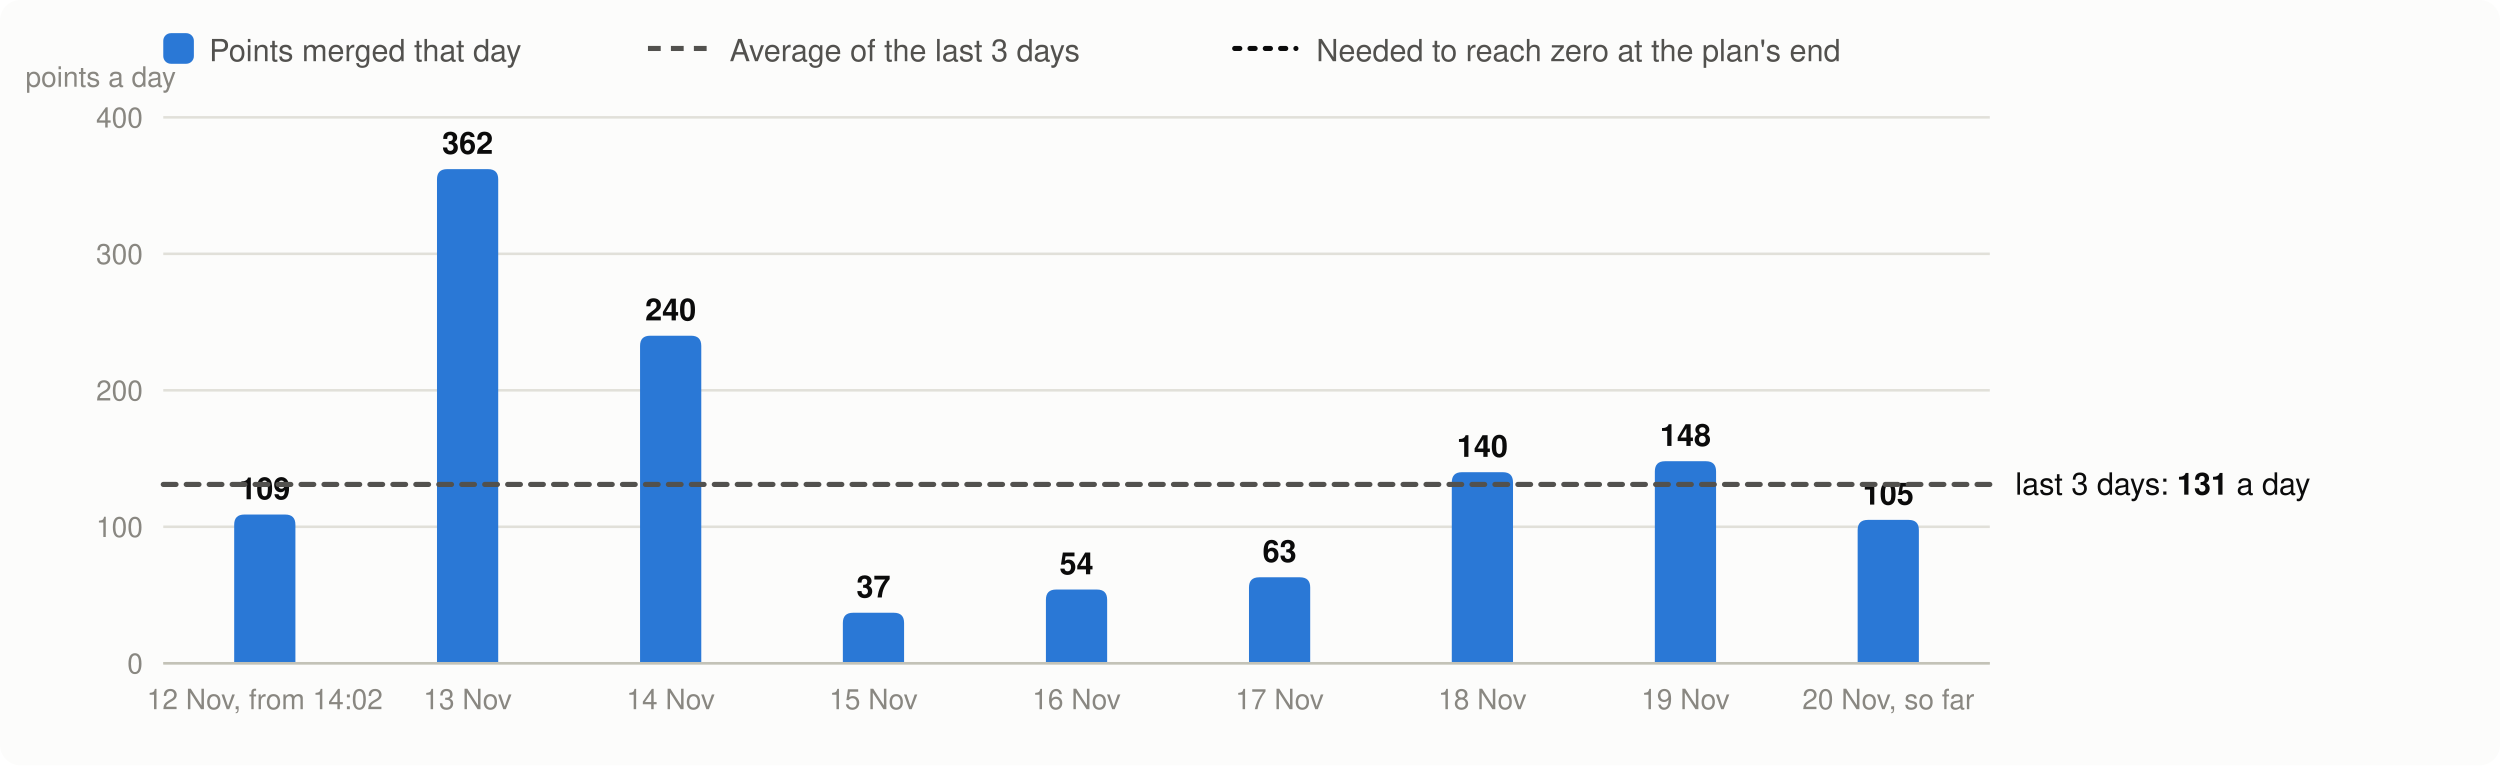
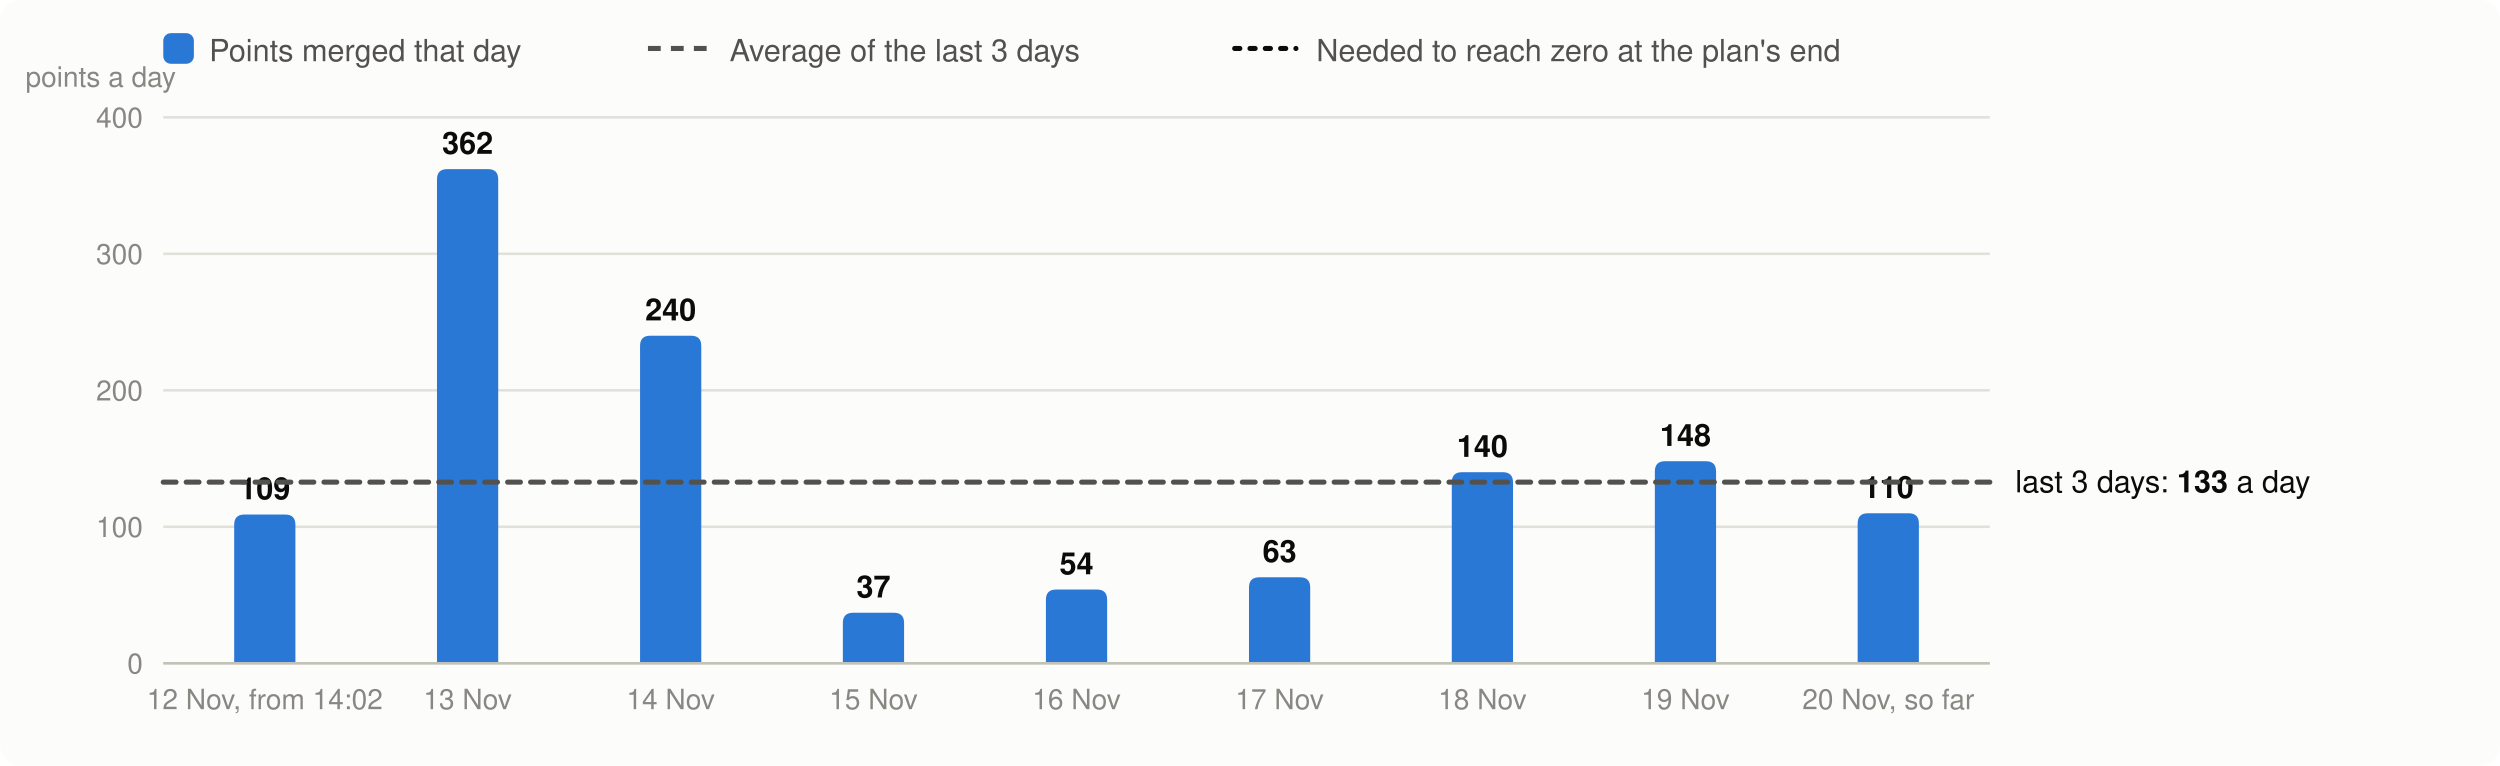
<svg xmlns="http://www.w3.org/2000/svg" viewBox="0 0 980 300" width="980" height="300" font-family="system-ui,-apple-system,Segoe UI,Helvetica,Arial,sans-serif" font-size="13" role="img" aria-label="Velocity: story points merged per day, the 3-day average and the velocity needed">
  <rect width="980" height="300" rx="8" fill="#fcfcfb" />
  <rect x="64" y="13" width="12" height="12" rx="3" fill="#2a78d6" />
  <text x="82" y="24" fill="#52514e" font-size="12">Points merged that day</text>
  <line x1="254" x2="278" y1="19" y2="19" stroke="#52514e" stroke-width="2" stroke-dasharray="5 4" />
  <text x="286" y="24" fill="#52514e" font-size="12">Average of the last 3 days</text>
  <line x1="484" x2="508" y1="19" y2="19" stroke="#0b0b0b" stroke-width="2" stroke-dasharray="2 4" stroke-linecap="round" />
  <text x="516" y="24" fill="#52514e" font-size="12">Needed to reach zero at the plan's end</text>
  <line x1="64" x2="780" y1="260.0" y2="260.0" stroke="#e1e0d9" />
  <text x="56" y="264.0" text-anchor="end" fill="#898781" font-size="11">0</text>
  <line x1="64" x2="780" y1="206.5" y2="206.5" stroke="#e1e0d9" />
  <text x="56" y="210.5" text-anchor="end" fill="#898781" font-size="11">100</text>
  <line x1="64" x2="780" y1="153.0" y2="153.0" stroke="#e1e0d9" />
  <text x="56" y="157.0" text-anchor="end" fill="#898781" font-size="11">200</text>
  <line x1="64" x2="780" y1="99.5" y2="99.5" stroke="#e1e0d9" />
  <text x="56" y="103.5" text-anchor="end" fill="#898781" font-size="11">300</text>
  <line x1="64" x2="780" y1="46.0" y2="46.0" stroke="#e1e0d9" />
  <text x="56" y="50.0" text-anchor="end" fill="#898781" font-size="11">400</text>
  <text x="10" y="34" fill="#898781" font-size="11">points a day</text>
  <path d="M91.8,260.0V205.7Q91.8,201.7 95.8,201.7H111.8Q115.8,201.7 115.8,205.7V260.0Z" fill="#2a78d6" />
  <text x="103.8" y="195.7" text-anchor="middle" fill="#0b0b0b" font-size="12" font-weight="600">109</text>
  <text x="103.8" y="278" text-anchor="middle" fill="#898781" font-size="11">12 Nov, from 14:02</text>
  <path d="M171.3,260.0V70.3Q171.3,66.3 175.3,66.3H191.3Q195.3,66.3 195.3,70.3V260.0Z" fill="#2a78d6" />
  <text x="183.3" y="60.3" text-anchor="middle" fill="#0b0b0b" font-size="12" font-weight="600">362</text>
  <text x="183.3" y="278" text-anchor="middle" fill="#898781" font-size="11">13 Nov</text>
  <path d="M250.9,260.0V135.6Q250.9,131.6 254.9,131.6H270.9Q274.9,131.6 274.9,135.6V260.0Z" fill="#2a78d6" />
  <text x="262.9" y="125.6" text-anchor="middle" fill="#0b0b0b" font-size="12" font-weight="600">240</text>
  <text x="262.9" y="278" text-anchor="middle" fill="#898781" font-size="11">14 Nov</text>
  <path d="M330.4,260.0V244.2Q330.4,240.2 334.4,240.2H350.4Q354.4,240.2 354.4,244.2V260.0Z" fill="#2a78d6" />
  <text x="342.4" y="234.2" text-anchor="middle" fill="#0b0b0b" font-size="12" font-weight="600">37</text>
  <text x="342.4" y="278" text-anchor="middle" fill="#898781" font-size="11">15 Nov</text>
  <path d="M410.0,260.0V235.1Q410.0,231.1 414.0,231.1H430.0Q434.0,231.1 434.0,235.1V260.0Z" fill="#2a78d6" />
  <text x="422.0" y="225.1" text-anchor="middle" fill="#0b0b0b" font-size="12" font-weight="600">54</text>
  <text x="422.0" y="278" text-anchor="middle" fill="#898781" font-size="11">16 Nov</text>
  <path d="M489.6,260.0V230.3Q489.6,226.3 493.6,226.3H509.6Q513.6,226.3 513.6,230.3V260.0Z" fill="#2a78d6" />
  <text x="501.6" y="220.3" text-anchor="middle" fill="#0b0b0b" font-size="12" font-weight="600">63</text>
  <text x="501.6" y="278" text-anchor="middle" fill="#898781" font-size="11">17 Nov</text>
  <path d="M569.1,260.0V189.1Q569.1,185.1 573.1,185.1H589.1Q593.1,185.1 593.1,189.1V260.0Z" fill="#2a78d6" />
  <text x="581.1" y="179.1" text-anchor="middle" fill="#0b0b0b" font-size="12" font-weight="600">140</text>
  <text x="581.1" y="278" text-anchor="middle" fill="#898781" font-size="11">18 Nov</text>
  <path d="M648.7,260.0V184.8Q648.7,180.8 652.7,180.8H668.7Q672.7,180.8 672.7,184.8V260.0Z" fill="#2a78d6" />
  <text x="660.7" y="174.8" text-anchor="middle" fill="#0b0b0b" font-size="12" font-weight="600">148</text>
  <text x="660.7" y="278" text-anchor="middle" fill="#898781" font-size="11">19 Nov</text>
-   <path d="M728.2,260.0V207.8Q728.2,203.8 732.2,203.8H748.2Q752.2,203.8 752.2,207.8V260.0Z" fill="#2a78d6" />
-   <text x="740.2" y="197.8" text-anchor="middle" fill="#0b0b0b" font-size="12" font-weight="600">105</text>
+   <path d="M728.2,260.0V205.2Q728.2,201.2 732.2,201.2H748.2Q752.2,201.2 752.2,205.2V260.0Z" fill="#2a78d6" />
+   <text x="740.2" y="195.2" text-anchor="middle" fill="#0b0b0b" font-size="12" font-weight="600">110</text>
  <text x="740.2" y="278" text-anchor="middle" fill="#898781" font-size="11">20 Nov, so far</text>
  <line x1="64" x2="780" y1="260.0" y2="260.0" stroke="#c3c2b7" />
-   <line x1="64" x2="780" y1="189.9" y2="189.9" stroke="#52514e" stroke-width="2" stroke-dasharray="5 4" stroke-linecap="round" />
-   <text x="790" y="193.9" fill="#0b0b0b" font-size="12">last 3 days: <tspan font-weight="600">131</tspan> a day</text>
+   <line x1="64" x2="780" y1="189.0" y2="189.0" stroke="#52514e" stroke-width="2" stroke-dasharray="5 4" stroke-linecap="round" />
+   <text x="790" y="193.0" fill="#0b0b0b" font-size="12">last 3 days: <tspan font-weight="600">133</tspan> a day</text>
</svg>
